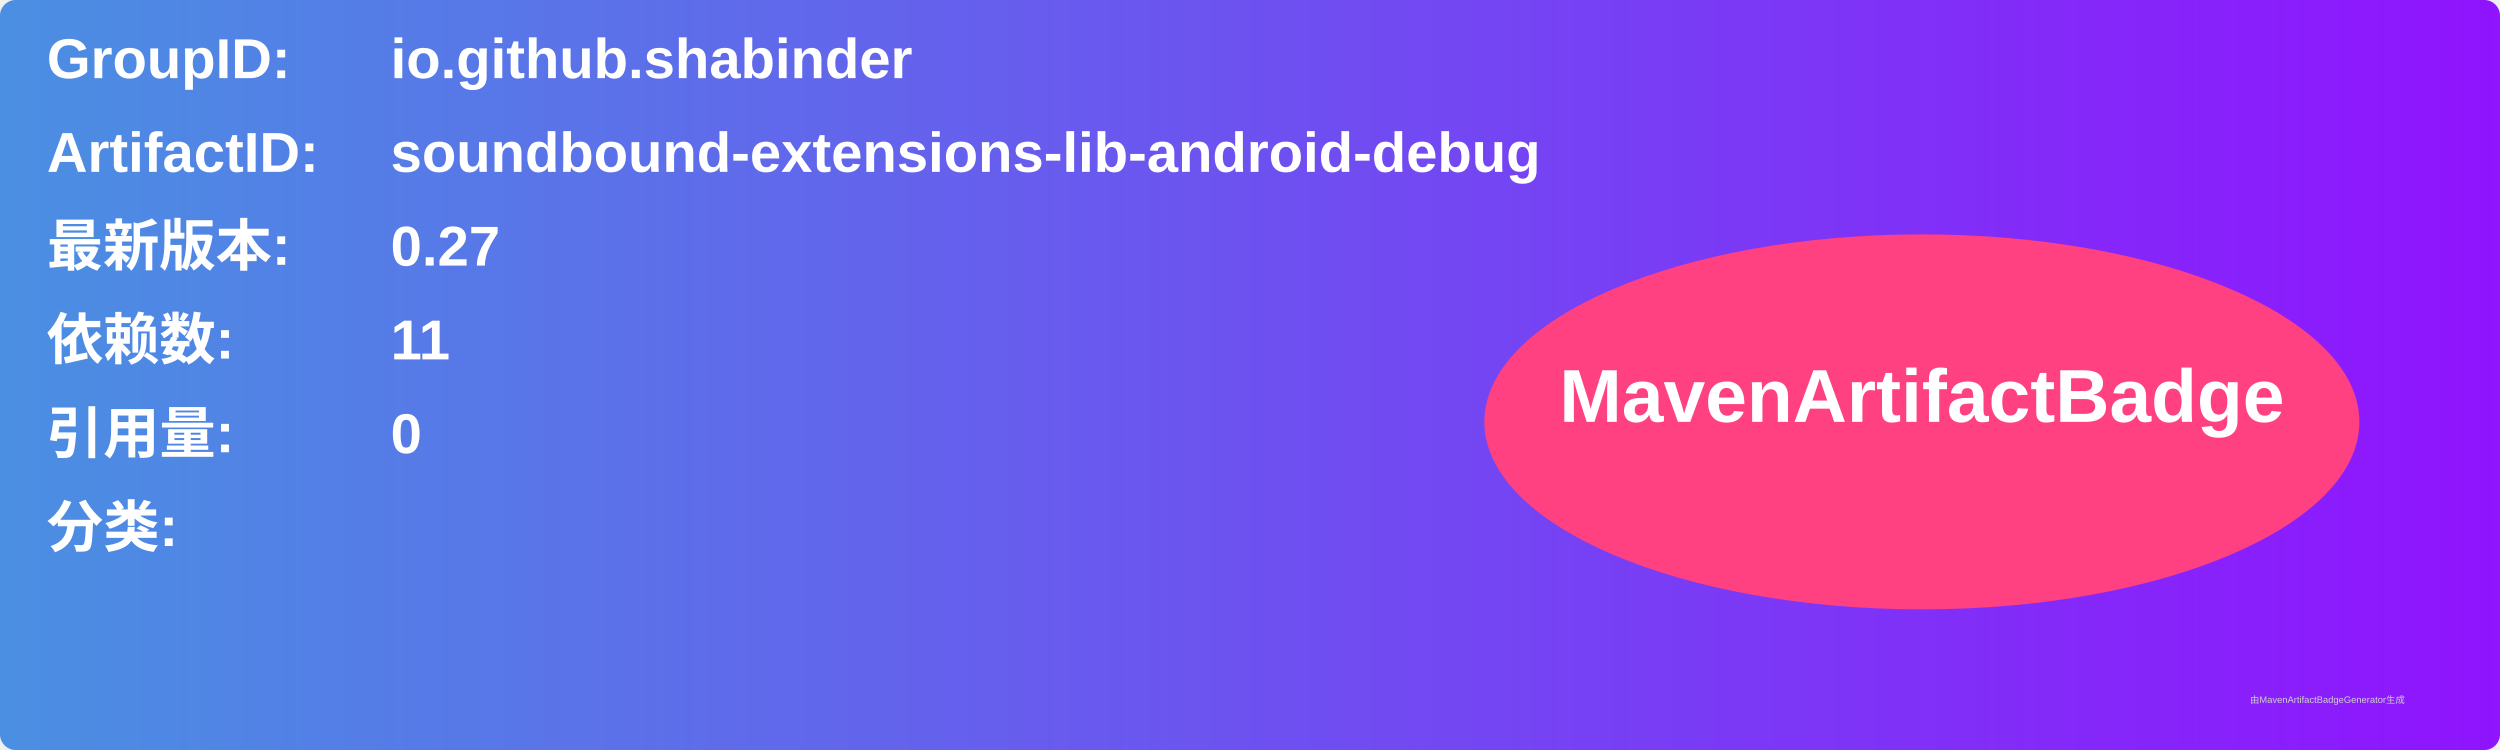
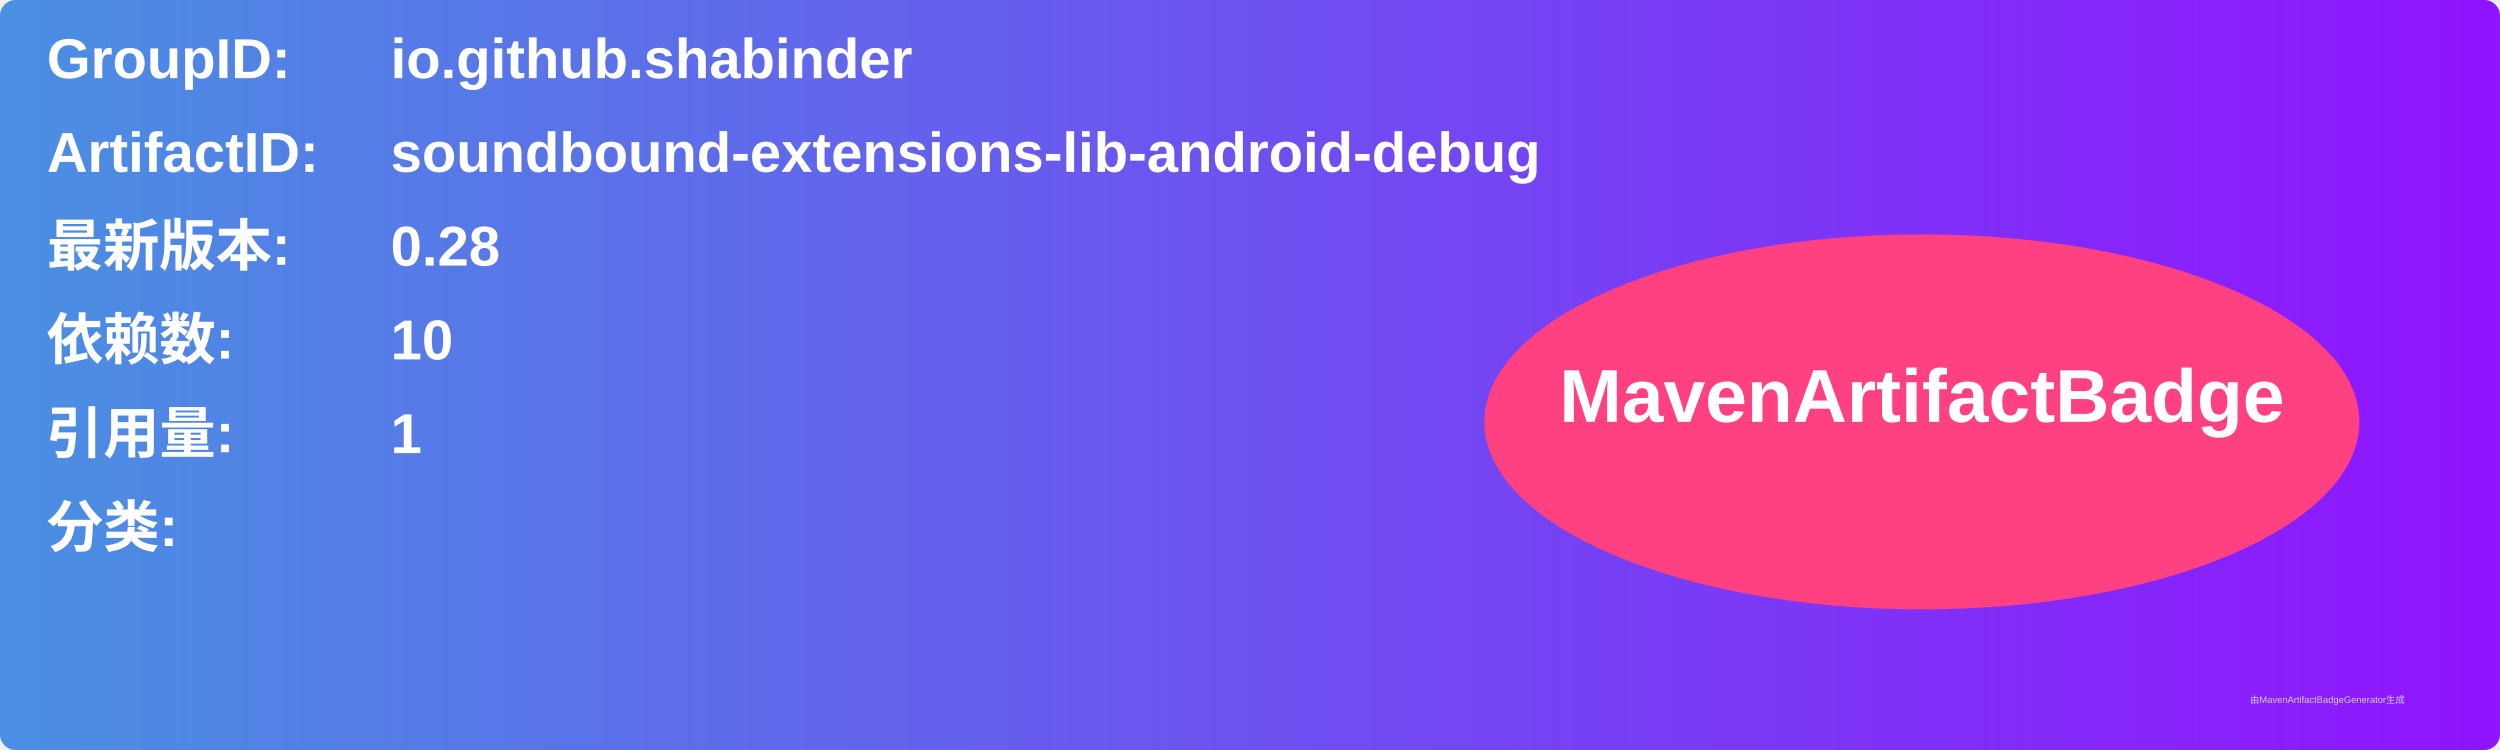
<svg xmlns="http://www.w3.org/2000/svg" width="800" height="240" viewBox="0 0 800 240">
  <linearGradient id="grad" x1="0%" y1="0%" x2="100%" y2="0%">
    <stop offset="0%" stop-color="#4a90e2" />
    <stop offset="100%" stop-color="#9013fe" />
  </linearGradient>
  <rect width="100%" height="100%" rx="5" ry="5" fill="url(#grad)" />
  <g transform="translate(15, 15)">
    <text x="0" y="10" font-family="Arial" font-size="18" fill="white" font-weight="bold" width="260">GroupID:</text>
    <text x="110" y="10" font-family="Arial" font-size="18" fill="white" font-weight="bold" width="460">io.github.shabinder</text>
    <text x="0" y="40" font-family="Arial" font-size="18" fill="white" font-weight="bold" width="260">ArtifactID:</text>
    <text x="110" y="40" font-family="Arial" font-size="18" fill="white" font-weight="bold" width="460">soundbound-extensions-lib-android-debug</text>
    <text x="0" y="70" font-family="Arial" font-size="18" fill="white" font-weight="bold">最新版本:</text>
    <text x="110" y="70" font-family="Arial" font-size="18" fill="white" font-weight="bold">
-       <tspan font-weight="bold">0.27</tspan>
+       <tspan font-weight="bold">0.28</tspan>
    </text>
    <text x="0" y="100" font-family="Arial" font-size="18" fill="white" font-weight="bold">依赖数: </text>
    <text x="110" y="100" font-family="Arial" font-size="18" fill="white">
-       <tspan font-weight="bold">11</tspan>
+       <tspan font-weight="bold">10</tspan>
    </text>
    <text x="0" y="130" font-family="Arial" font-size="18" fill="white" font-weight="bold">引用量: </text>
    <text x="110" y="130" font-family="Arial" font-size="18" fill="white">
-       <tspan font-weight="bold">0</tspan>
+       <tspan font-weight="bold">1</tspan>
    </text>
    <text x="0" y="160" font-family="Arial" font-size="18" fill="white" font-weight="bold">分类:</text>
    <text x="10" y="190" font-family="Arial" font-size="10" fill="white">
      <tspan font-weight="bold" />
    </text>
    <ellipse cx="600" cy="120" rx="140" ry="60" fill="#ff4081" />
    <text x="600" y="120" text-anchor="middle" font-family="Arial" font-size="24" fill="white" font-weight="bold">MavenArtifactBadge</text>
  </g>
  <text x="720" y="225" font-family="Arial" font-size="3" fill="#d0d0d0">由MavenArtifactBadgeGenerator生成</text>
</svg>
